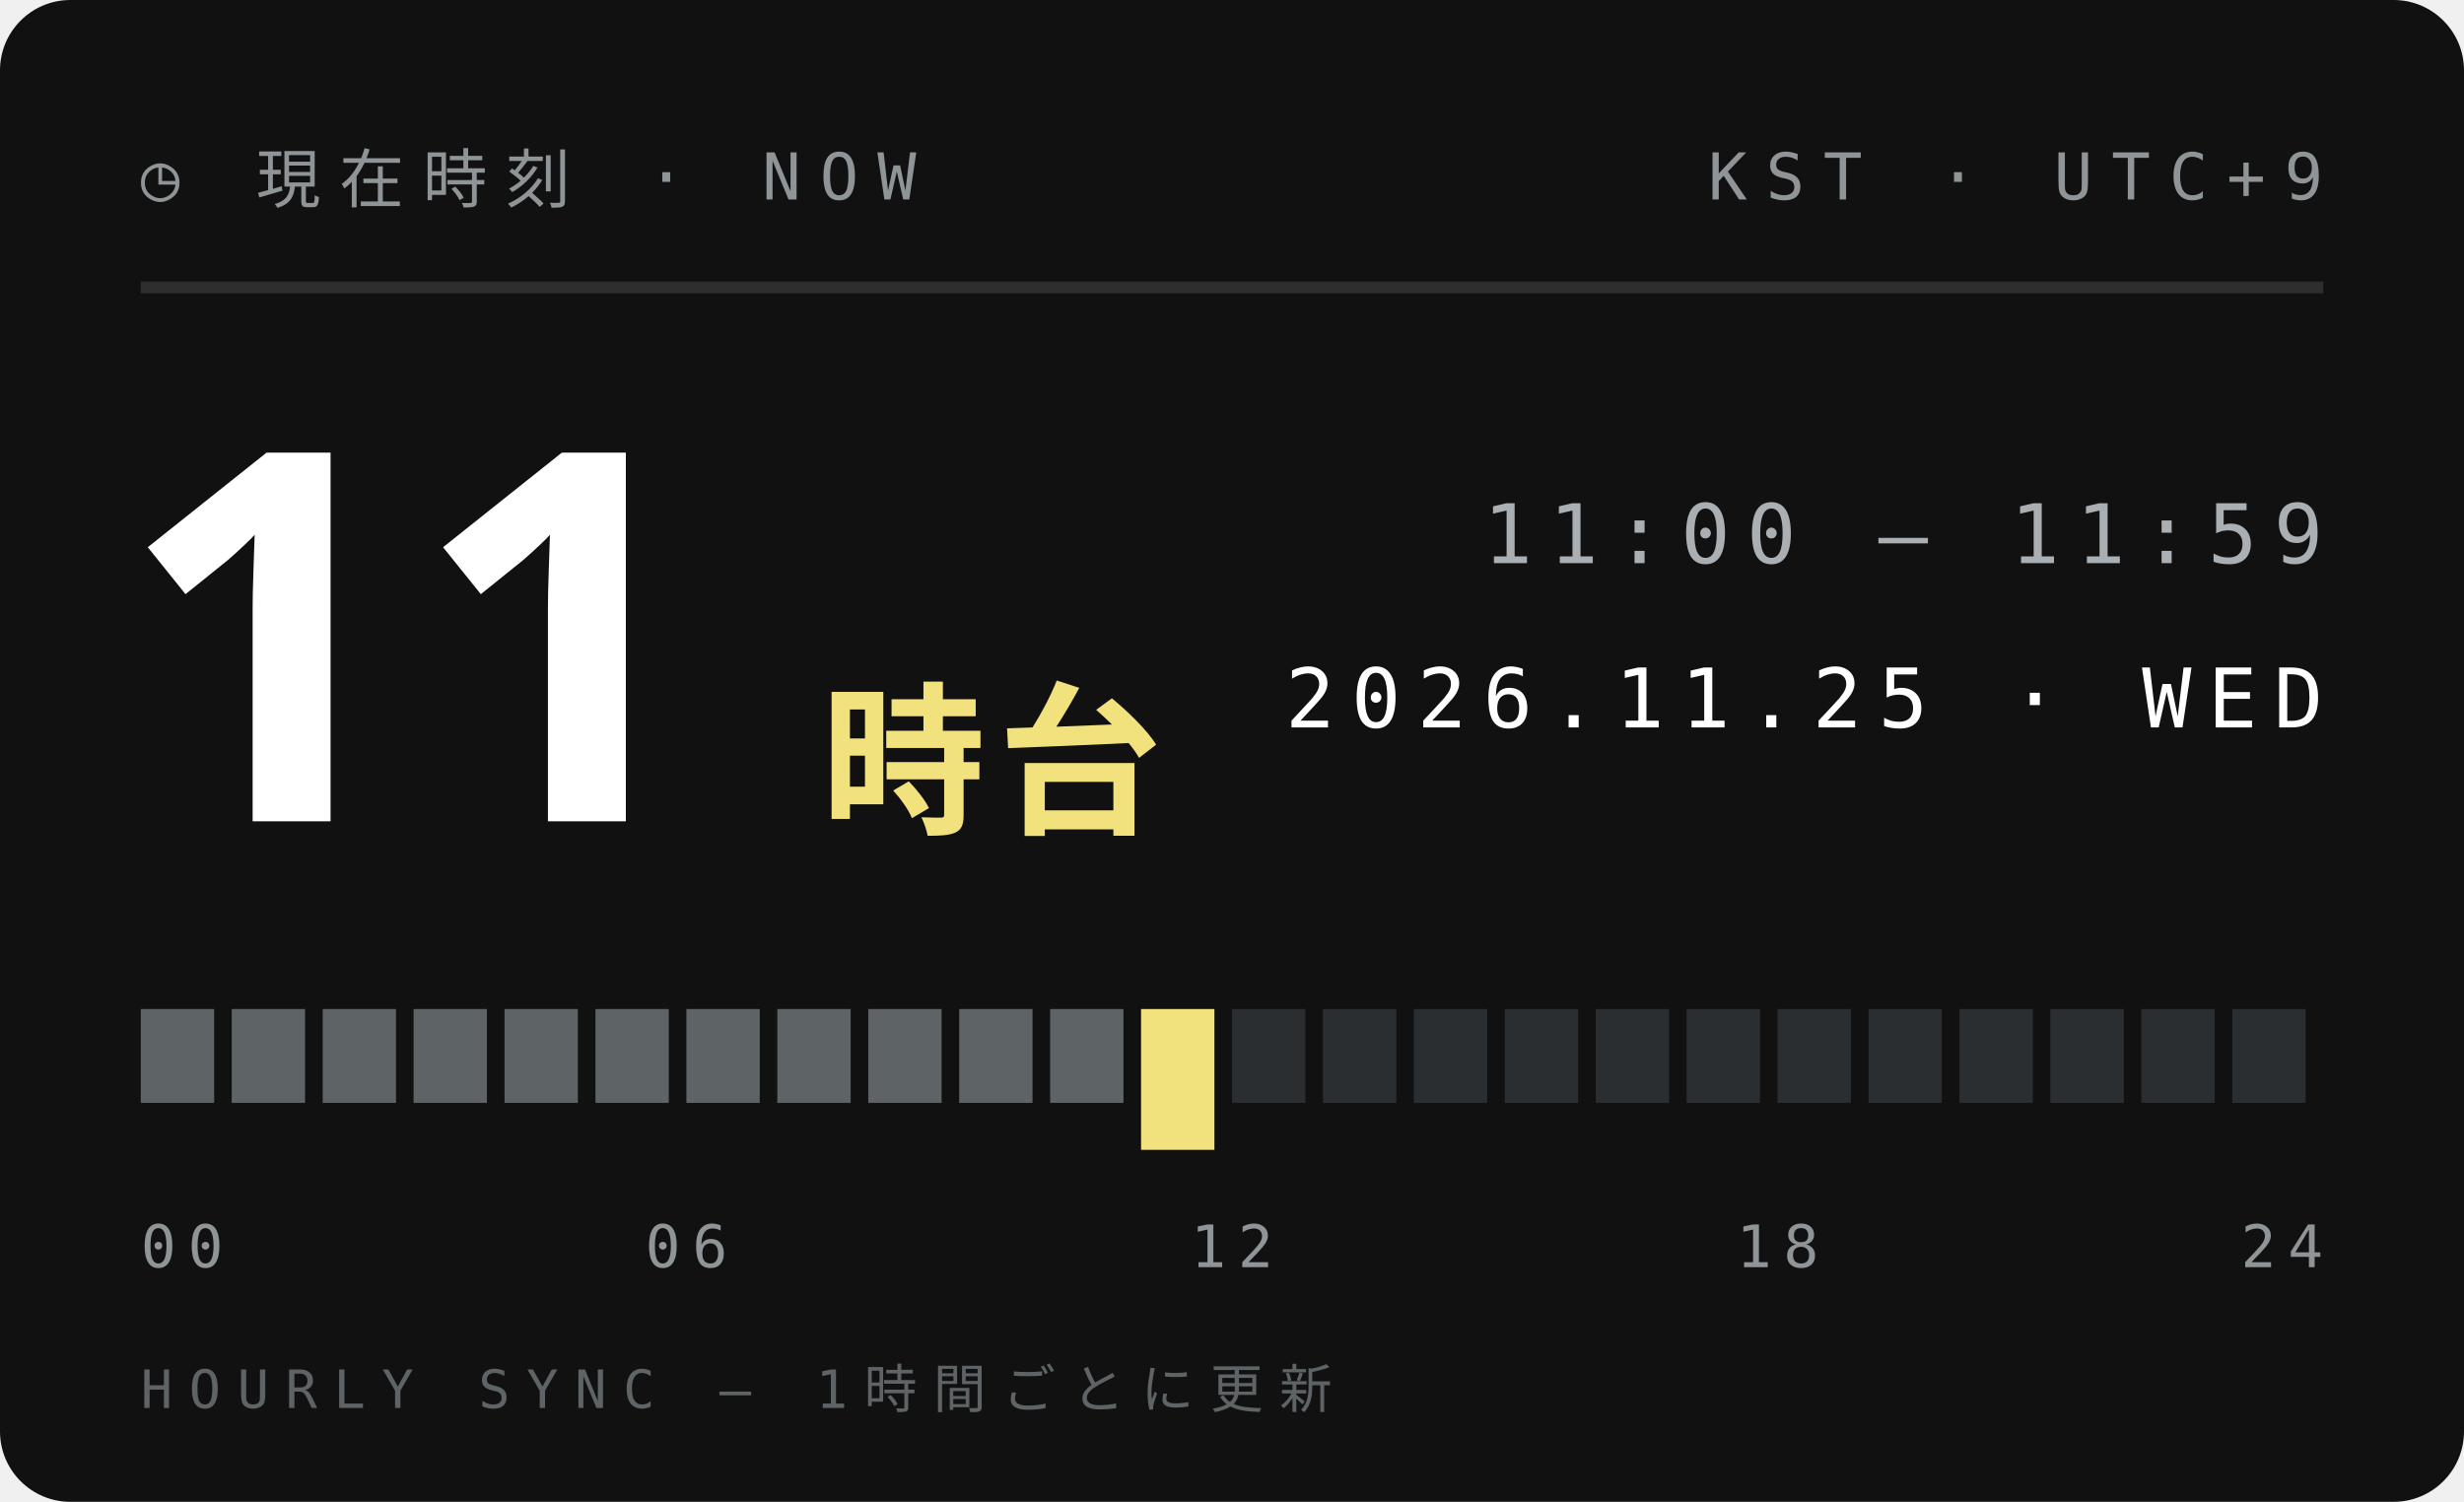
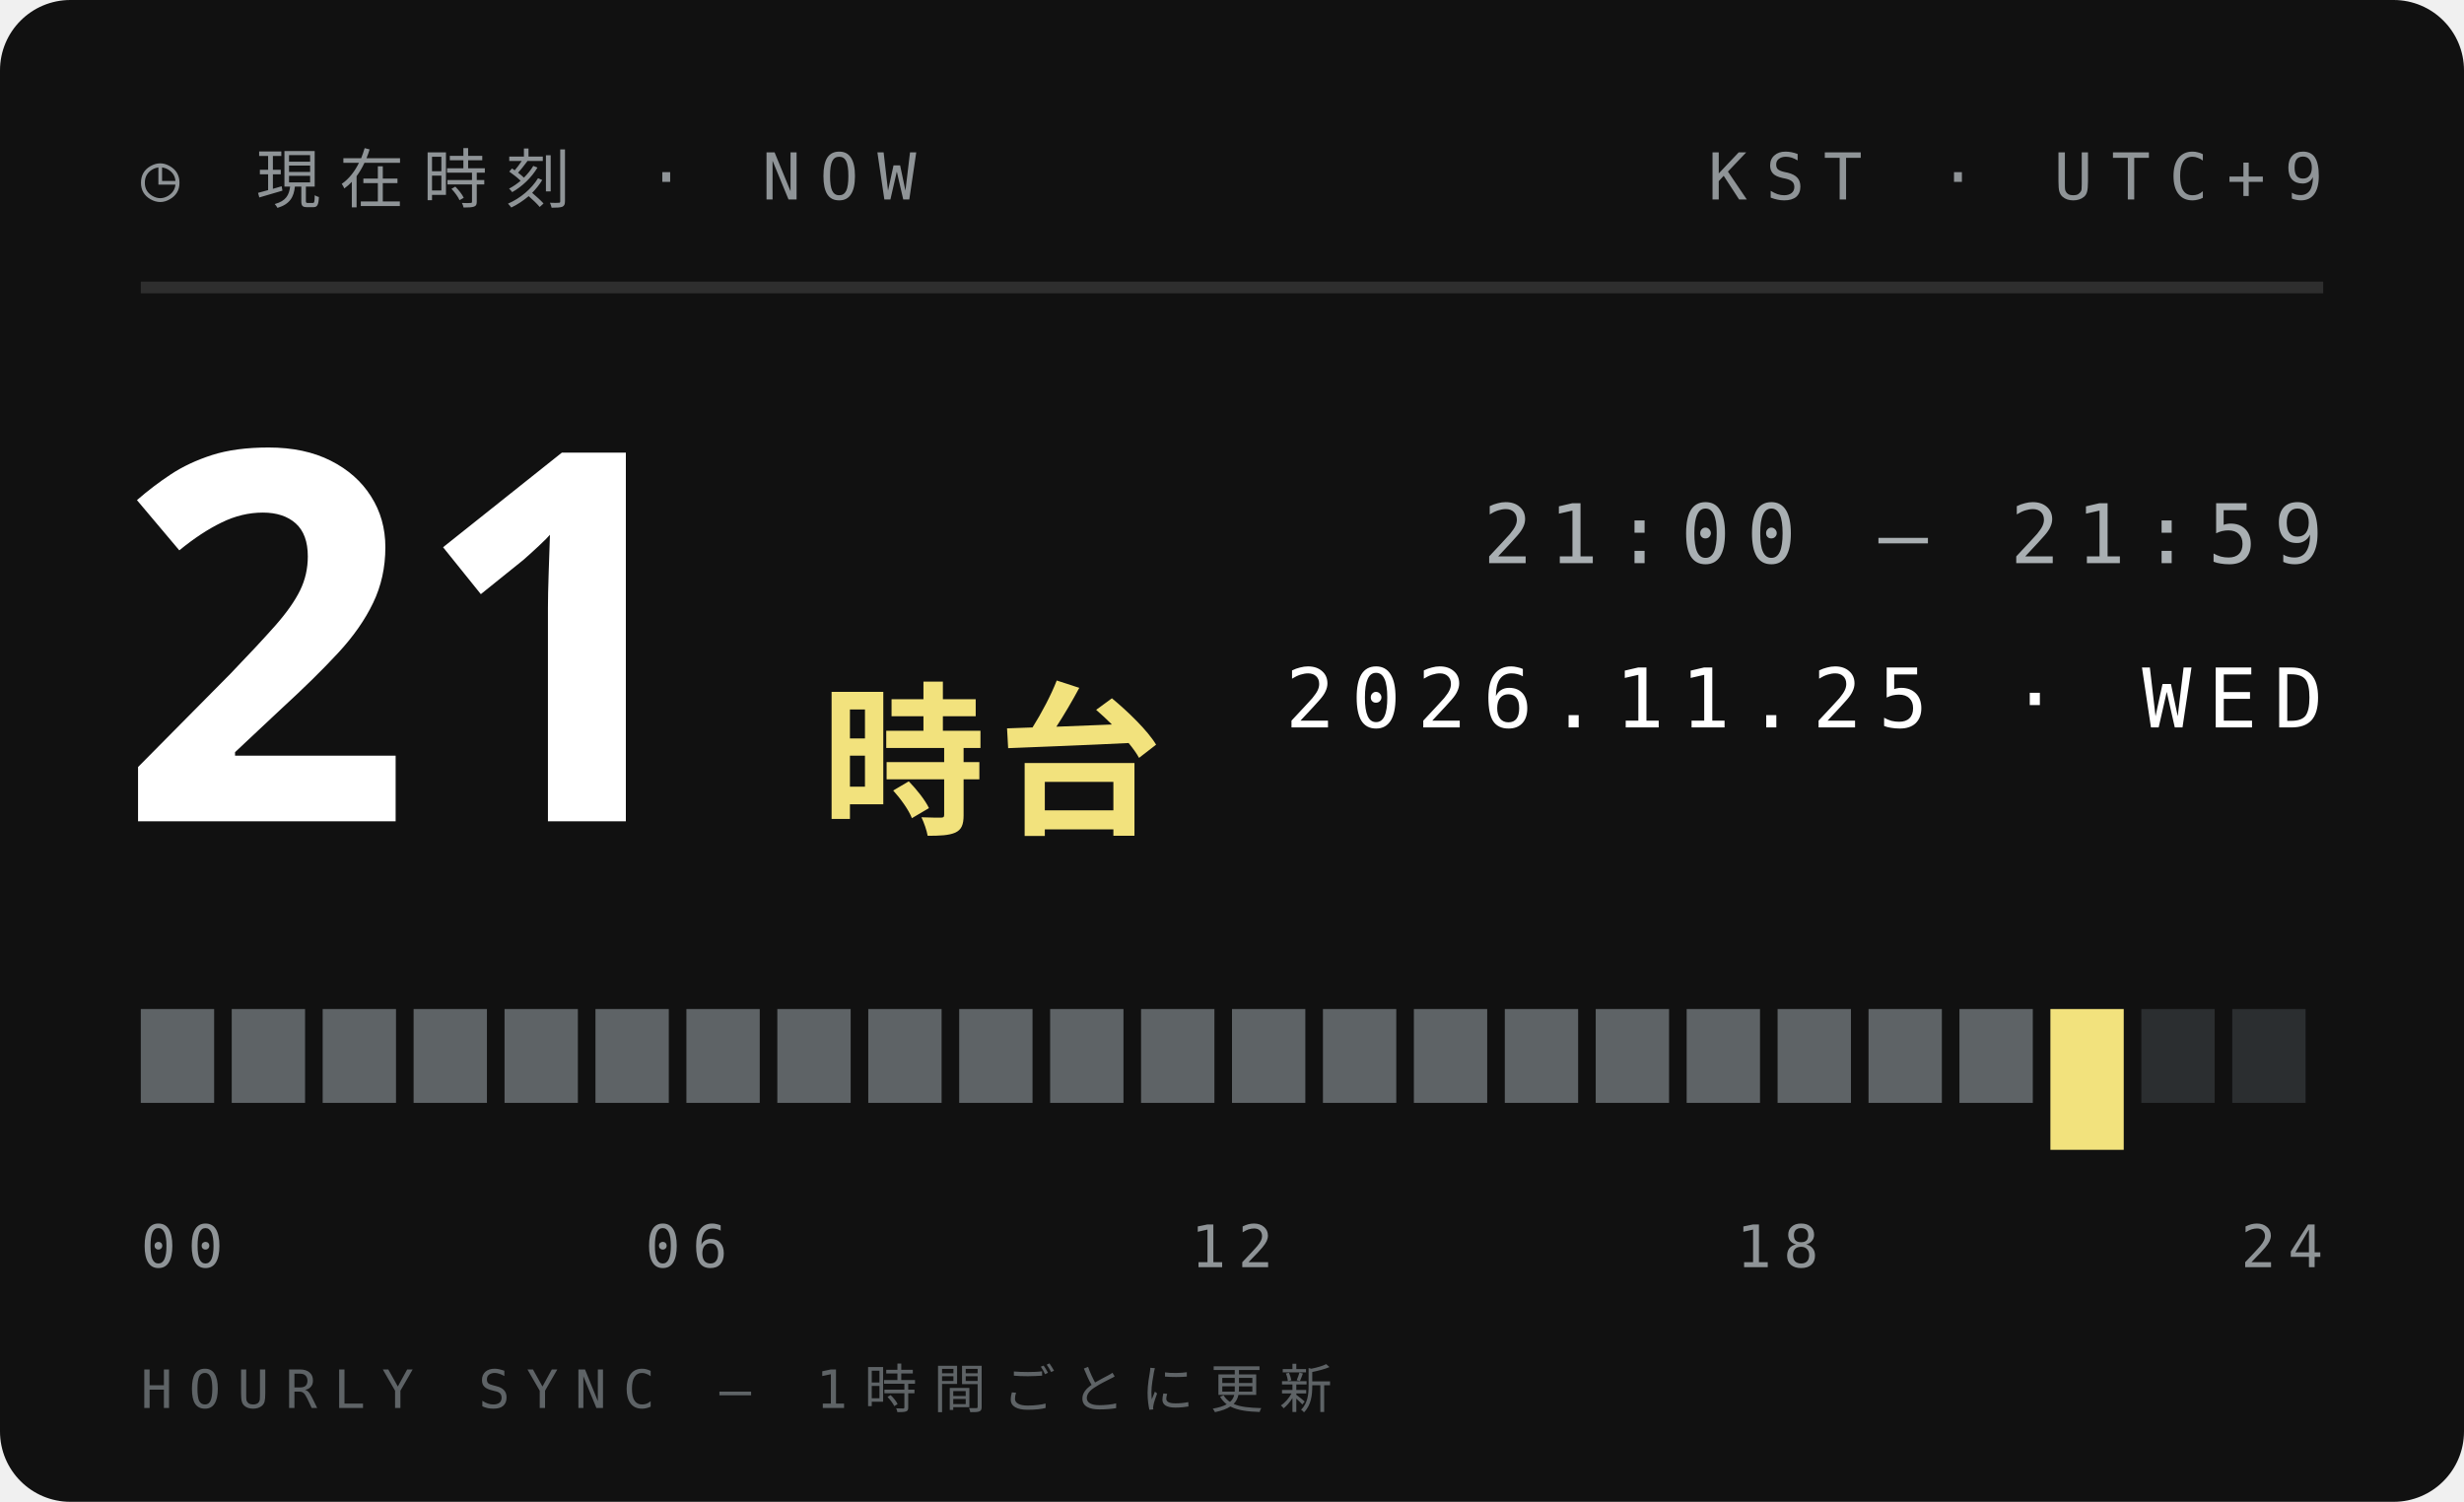
<svg xmlns="http://www.w3.org/2000/svg" width="210" height="128">
  <style>text{font:400 6.5px 'IBM Plex Mono',Menlo,monospace;letter-spacing:1.2px;fill:#5E6366}.s{font-size:5.5px}.v{font-weight:600;font-size:9px;fill:#111;letter-spacing:0}.b{font:900 20px 'Arial Black',sans-serif;fill:#111;letter-spacing:0}.j{font:800 11px 'Hiragino Sans','Noto Sans JP',sans-serif;fill:#111;letter-spacing:2px}</style>
  <rect width="210" height="128" rx="6" fill="#111" />
  <text x="12" y="17" style="font-size:5.5px;letter-spacing:1.6px;fill:#8F9497">◷ 現在時刻 · NOW</text>
  <text x="198" y="17" text-anchor="end" style="font-size:5.5px;letter-spacing:1.6px;fill:#8F9497">KST · UTC+9</text>
  <path d="M12 24.5H198" stroke="#ffffff1f" />
-   <text class="b" x="10" y="70" style="font-size:44px;fill:#fff">11</text>
+   <text class="b" x="10" y="70" style="font-size:44px;fill:#fff">21</text>
  <text class="j" x="70" y="70" style="font-size:14px;letter-spacing:1px;fill:#F2E27D">時台</text>
-   <text x="198" y="48" text-anchor="end" style="font-size:7px;letter-spacing:1.4px;fill:#A9AFB2">11:00 — 11:59</text>
+   <text x="198" y="48" text-anchor="end" style="font-size:7px;letter-spacing:1.4px;fill:#A9AFB2">21:00 — 21:59</text>
  <text x="198" y="62" text-anchor="end" style="font-size:7px;letter-spacing:1.4px;fill:#fff">2026.11.25 · WED</text>
  <rect x="12.00" y="86" width="6.25" height="8" fill="#5E6366" />
  <rect x="19.75" y="86" width="6.25" height="8" fill="#5E6366" />
  <rect x="27.50" y="86" width="6.25" height="8" fill="#5E6366" />
  <rect x="35.25" y="86" width="6.25" height="8" fill="#5E6366" />
  <rect x="43.00" y="86" width="6.25" height="8" fill="#5E6366" />
  <rect x="50.75" y="86" width="6.25" height="8" fill="#5E6366" />
  <rect x="58.50" y="86" width="6.25" height="8" fill="#5E6366" />
  <rect x="66.25" y="86" width="6.25" height="8" fill="#5E6366" />
  <rect x="74.00" y="86" width="6.25" height="8" fill="#5E6366" />
  <rect x="81.75" y="86" width="6.25" height="8" fill="#5E6366" />
  <rect x="89.50" y="86" width="6.25" height="8" fill="#5E6366" />
-   <rect x="97.25" y="86" width="6.25" height="12" fill="#F2E27D" />
-   <rect x="105.00" y="86" width="6.25" height="8" fill="#2B2E30" />
-   <rect x="112.75" y="86" width="6.25" height="8" fill="#2B2E30" />
-   <rect x="120.50" y="86" width="6.25" height="8" fill="#2B2E30" />
-   <rect x="128.25" y="86" width="6.25" height="8" fill="#2B2E30" />
-   <rect x="136.00" y="86" width="6.25" height="8" fill="#2B2E30" />
-   <rect x="143.75" y="86" width="6.25" height="8" fill="#2B2E30" />
-   <rect x="151.50" y="86" width="6.25" height="8" fill="#2B2E30" />
-   <rect x="159.25" y="86" width="6.25" height="8" fill="#2B2E30" />
-   <rect x="167.00" y="86" width="6.25" height="8" fill="#2B2E30" />
-   <rect x="174.75" y="86" width="6.25" height="8" fill="#2B2E30" />
+   <rect x="97.25" y="86" width="6.25" height="8" fill="#5E6366" />
+   <rect x="105.00" y="86" width="6.25" height="8" fill="#5E6366" />
+   <rect x="112.75" y="86" width="6.25" height="8" fill="#5E6366" />
+   <rect x="120.50" y="86" width="6.25" height="8" fill="#5E6366" />
+   <rect x="128.25" y="86" width="6.25" height="8" fill="#5E6366" />
+   <rect x="136.00" y="86" width="6.25" height="8" fill="#5E6366" />
+   <rect x="143.75" y="86" width="6.25" height="8" fill="#5E6366" />
+   <rect x="151.50" y="86" width="6.25" height="8" fill="#5E6366" />
+   <rect x="159.25" y="86" width="6.25" height="8" fill="#5E6366" />
+   <rect x="167.00" y="86" width="6.25" height="8" fill="#5E6366" />
+   <rect x="174.75" y="86" width="6.25" height="12" fill="#F2E27D" />
  <rect x="182.50" y="86" width="6.25" height="8" fill="#2B2E30" />
  <rect x="190.25" y="86" width="6.25" height="8" fill="#2B2E30" />
  <text x="12.0" y="108" text-anchor="start" style="font-size:5px;letter-spacing:1px;fill:#8F9497">00</text>
  <text x="58.5" y="108" text-anchor="middle" style="font-size:5px;letter-spacing:1px;fill:#8F9497">06</text>
  <text x="105.0" y="108" text-anchor="middle" style="font-size:5px;letter-spacing:1px;fill:#8F9497">12</text>
  <text x="151.5" y="108" text-anchor="middle" style="font-size:5px;letter-spacing:1px;fill:#8F9497">18</text>
  <text x="198.0" y="108" text-anchor="end" style="font-size:5px;letter-spacing:1px;fill:#8F9497">24</text>
  <text x="12" y="120" style="font-size:4.5px;letter-spacing:1.4px;fill:#5E6366">HOURLY SYNC — 1時間ごとに更新</text>
</svg>
